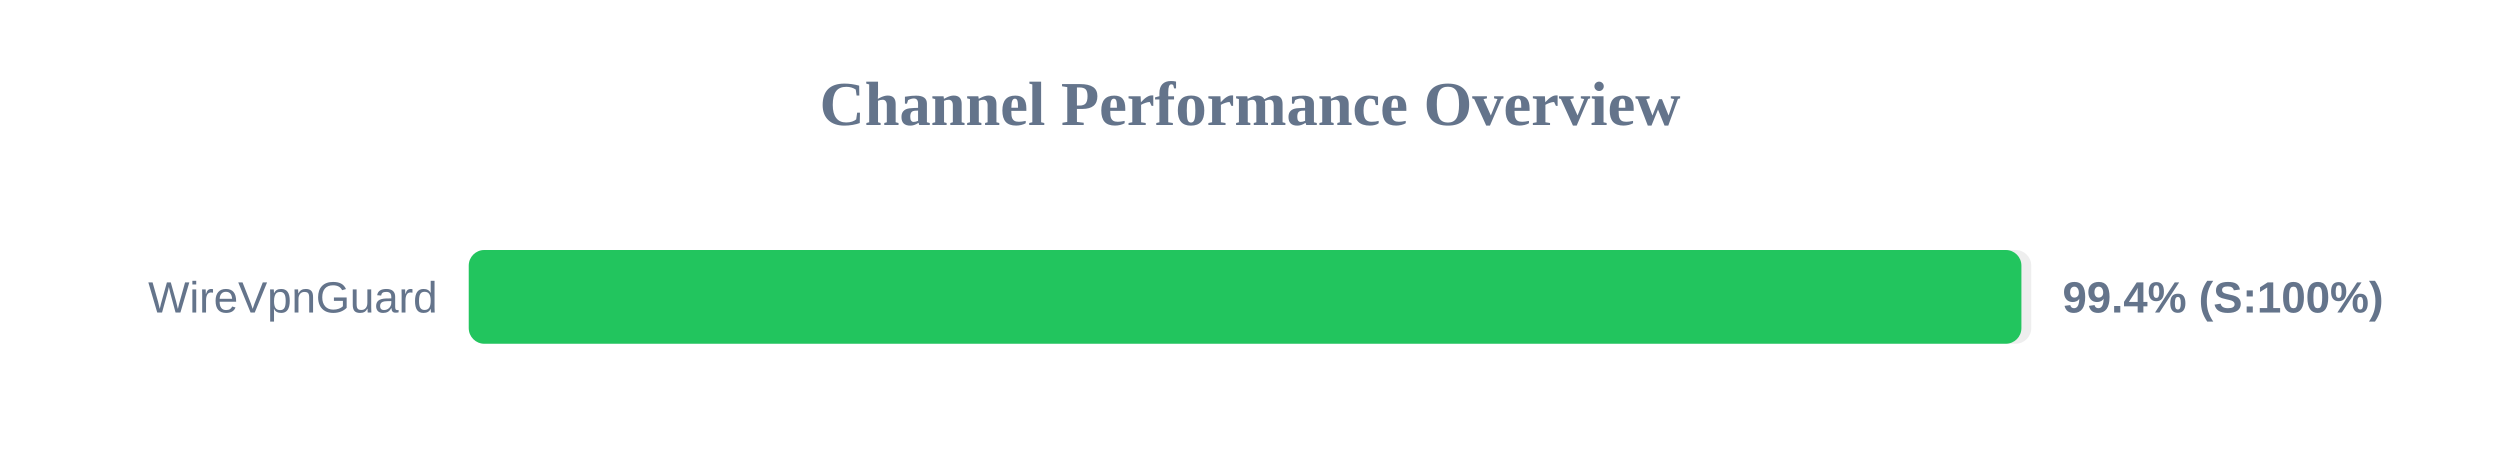
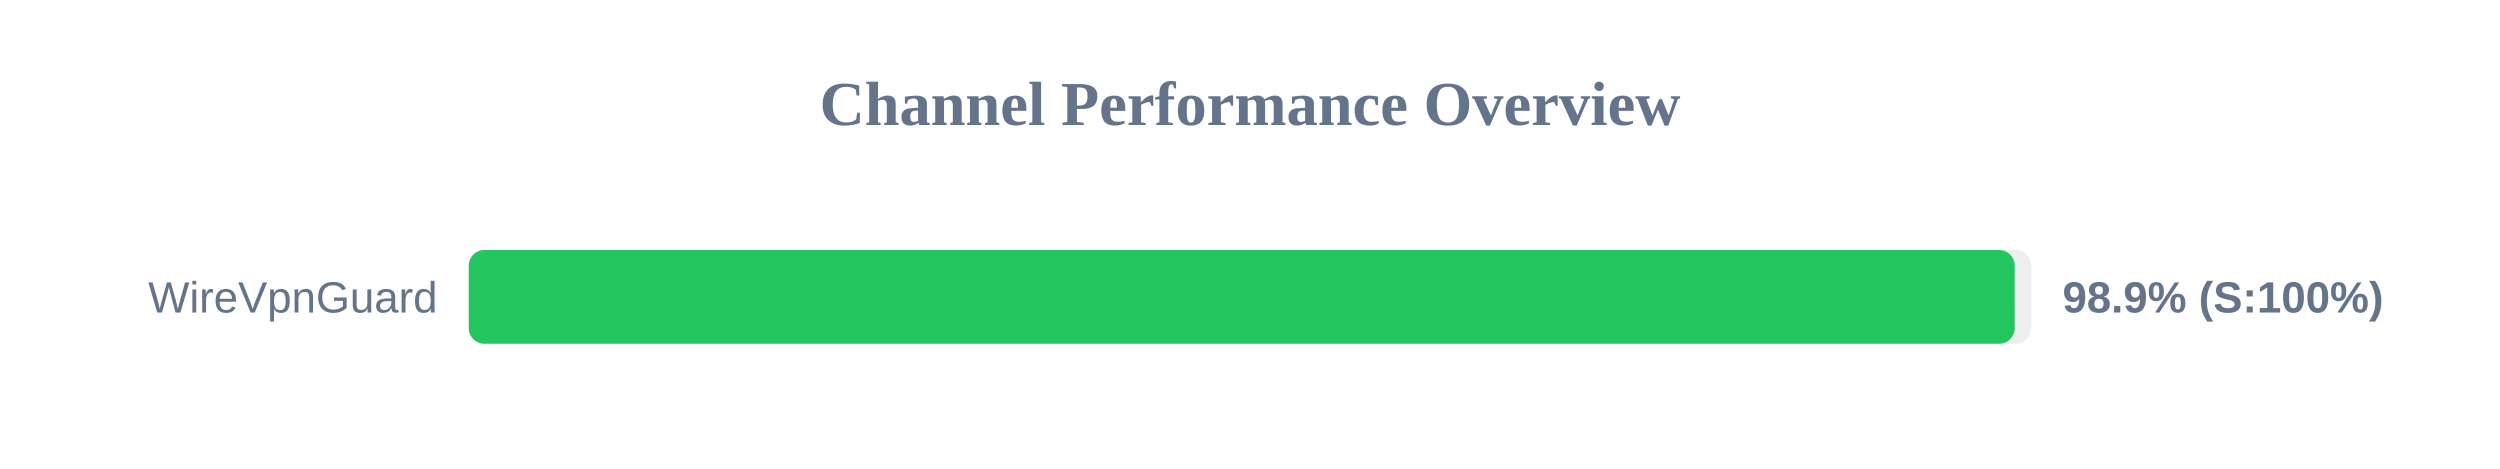
<svg xmlns="http://www.w3.org/2000/svg" width="800" height="150" version="1.1">
  <style>
        .row { font: 14px Arial; fill: #64748b; }
        .score { font: bold 14px Arial; fill: #64748b; }
    </style>
  <text x="400" y="40" text-anchor="middle" font-size="20px" font-weight="bold" fill="#64748b">Channel Performance Overview</text>
  <rect x="150" y="80" width="500" height="30" fill="#eee" rx="5" />
-   <rect x="150" y="80" width="496.85" height="30" fill="#22c55e" rx="5" />
+   <rect x="150" y="80" width="494.7" height="30" fill="#22c55e" rx="5" />
  <text x="140" y="100" text-anchor="end" class="row">WireVpnGuard</text>
-   <text x="660" y="100" text-anchor="start" class="score">99.4% (S:100%)</text>
+   <text x="660" y="100" text-anchor="start" class="score">98.9% (S:100%)</text>
</svg>
